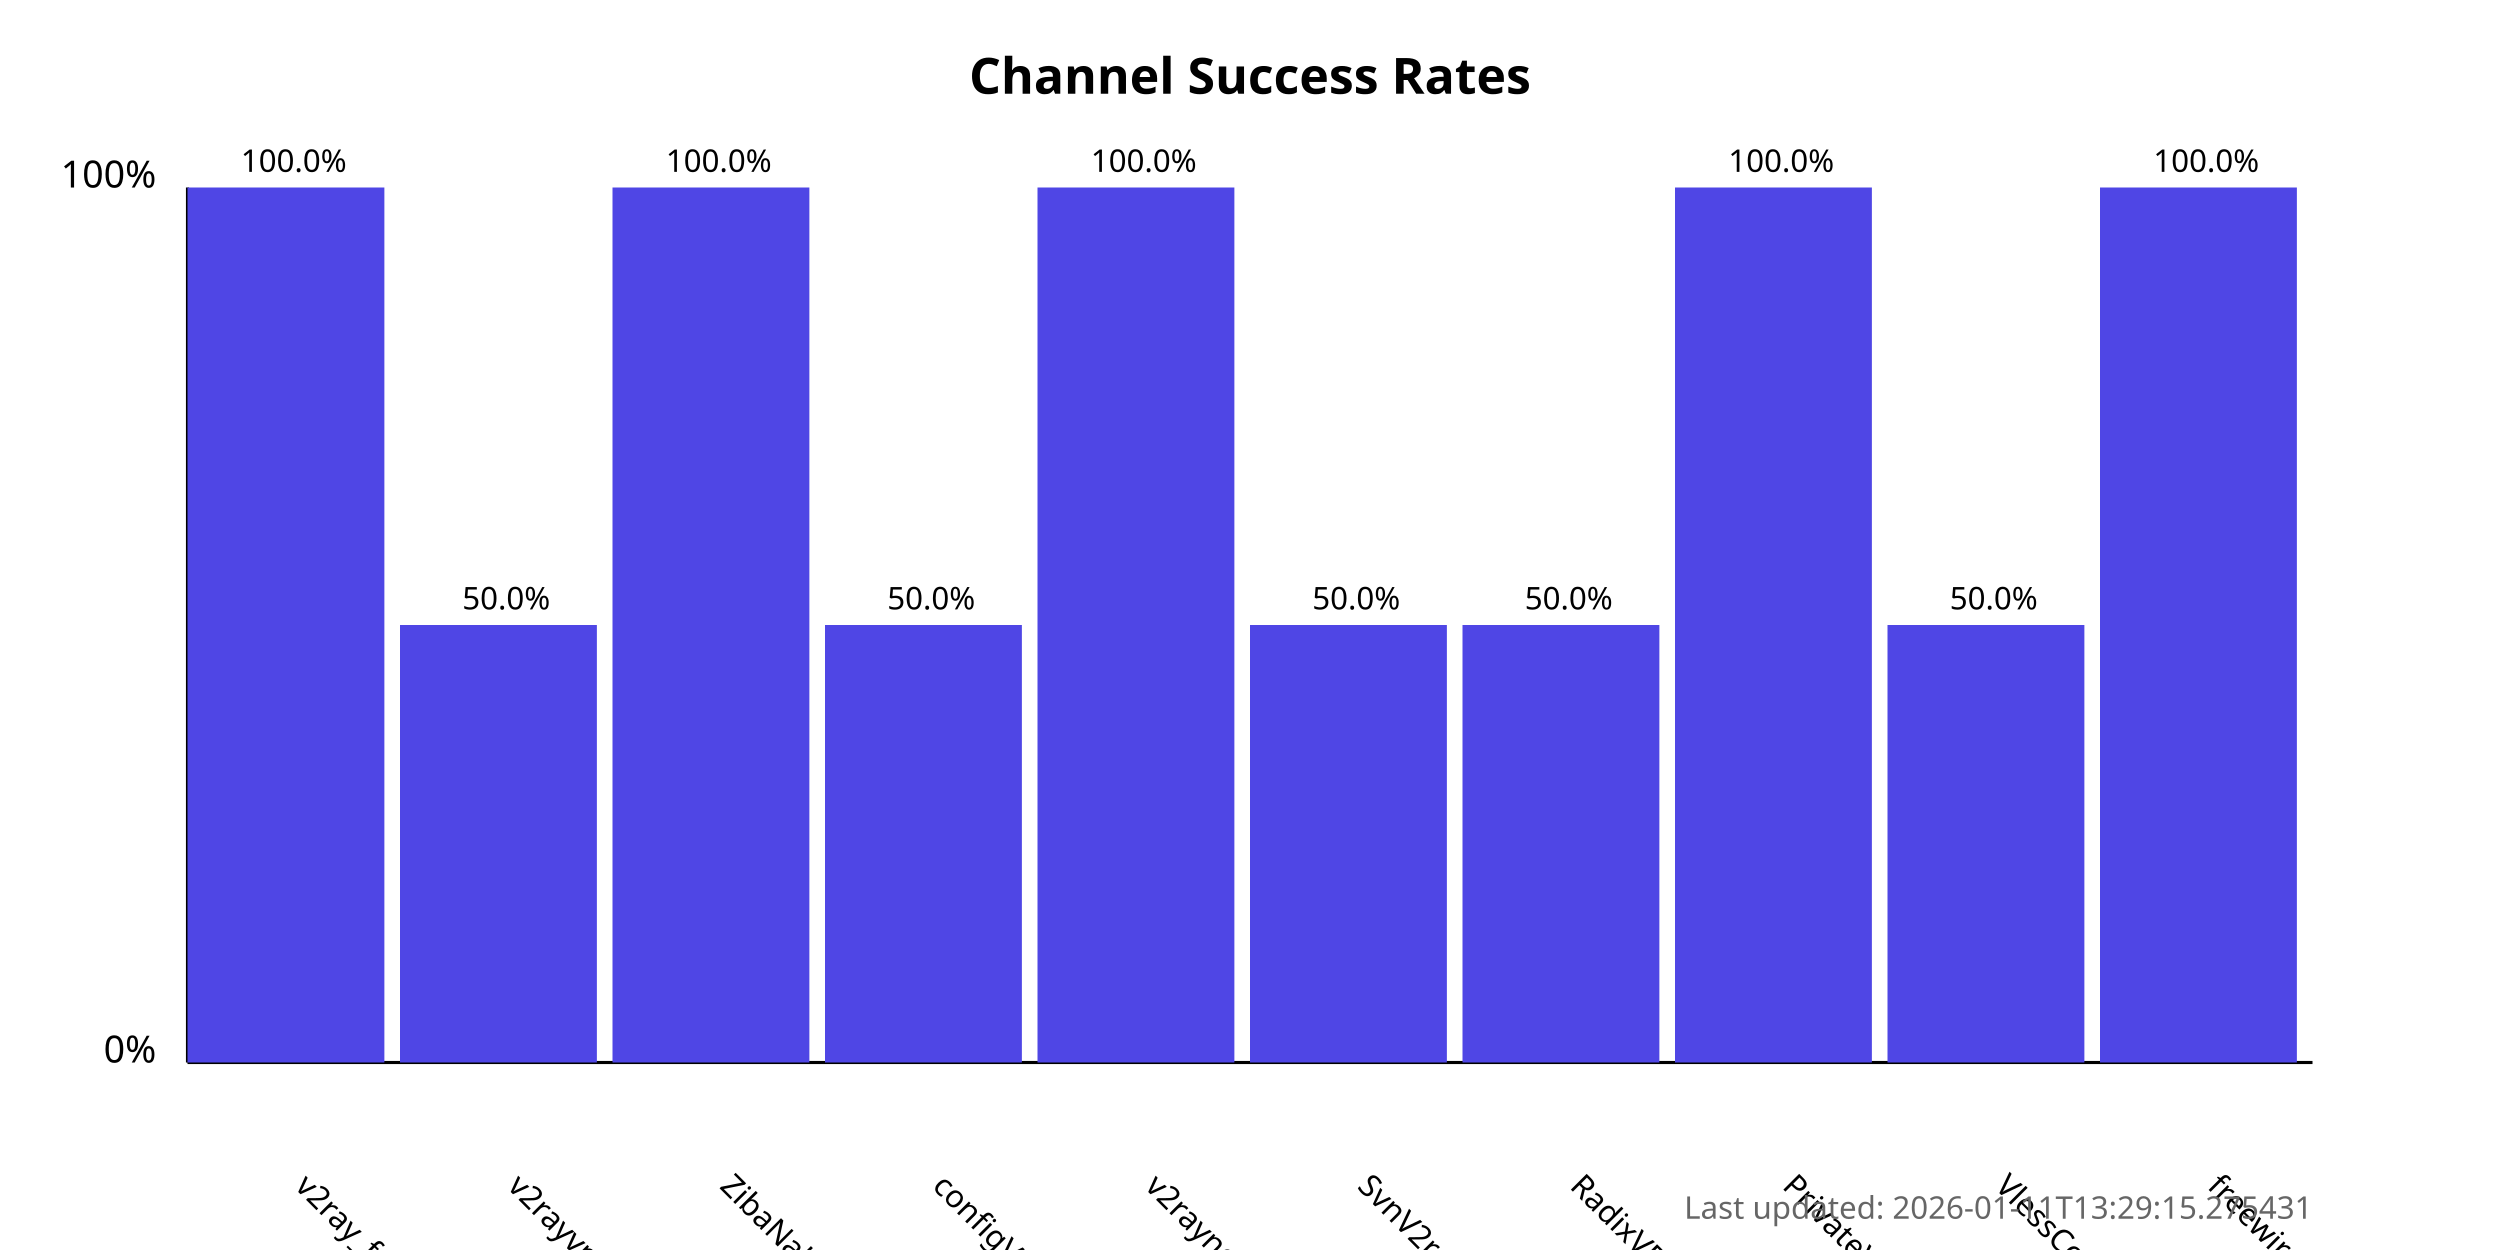
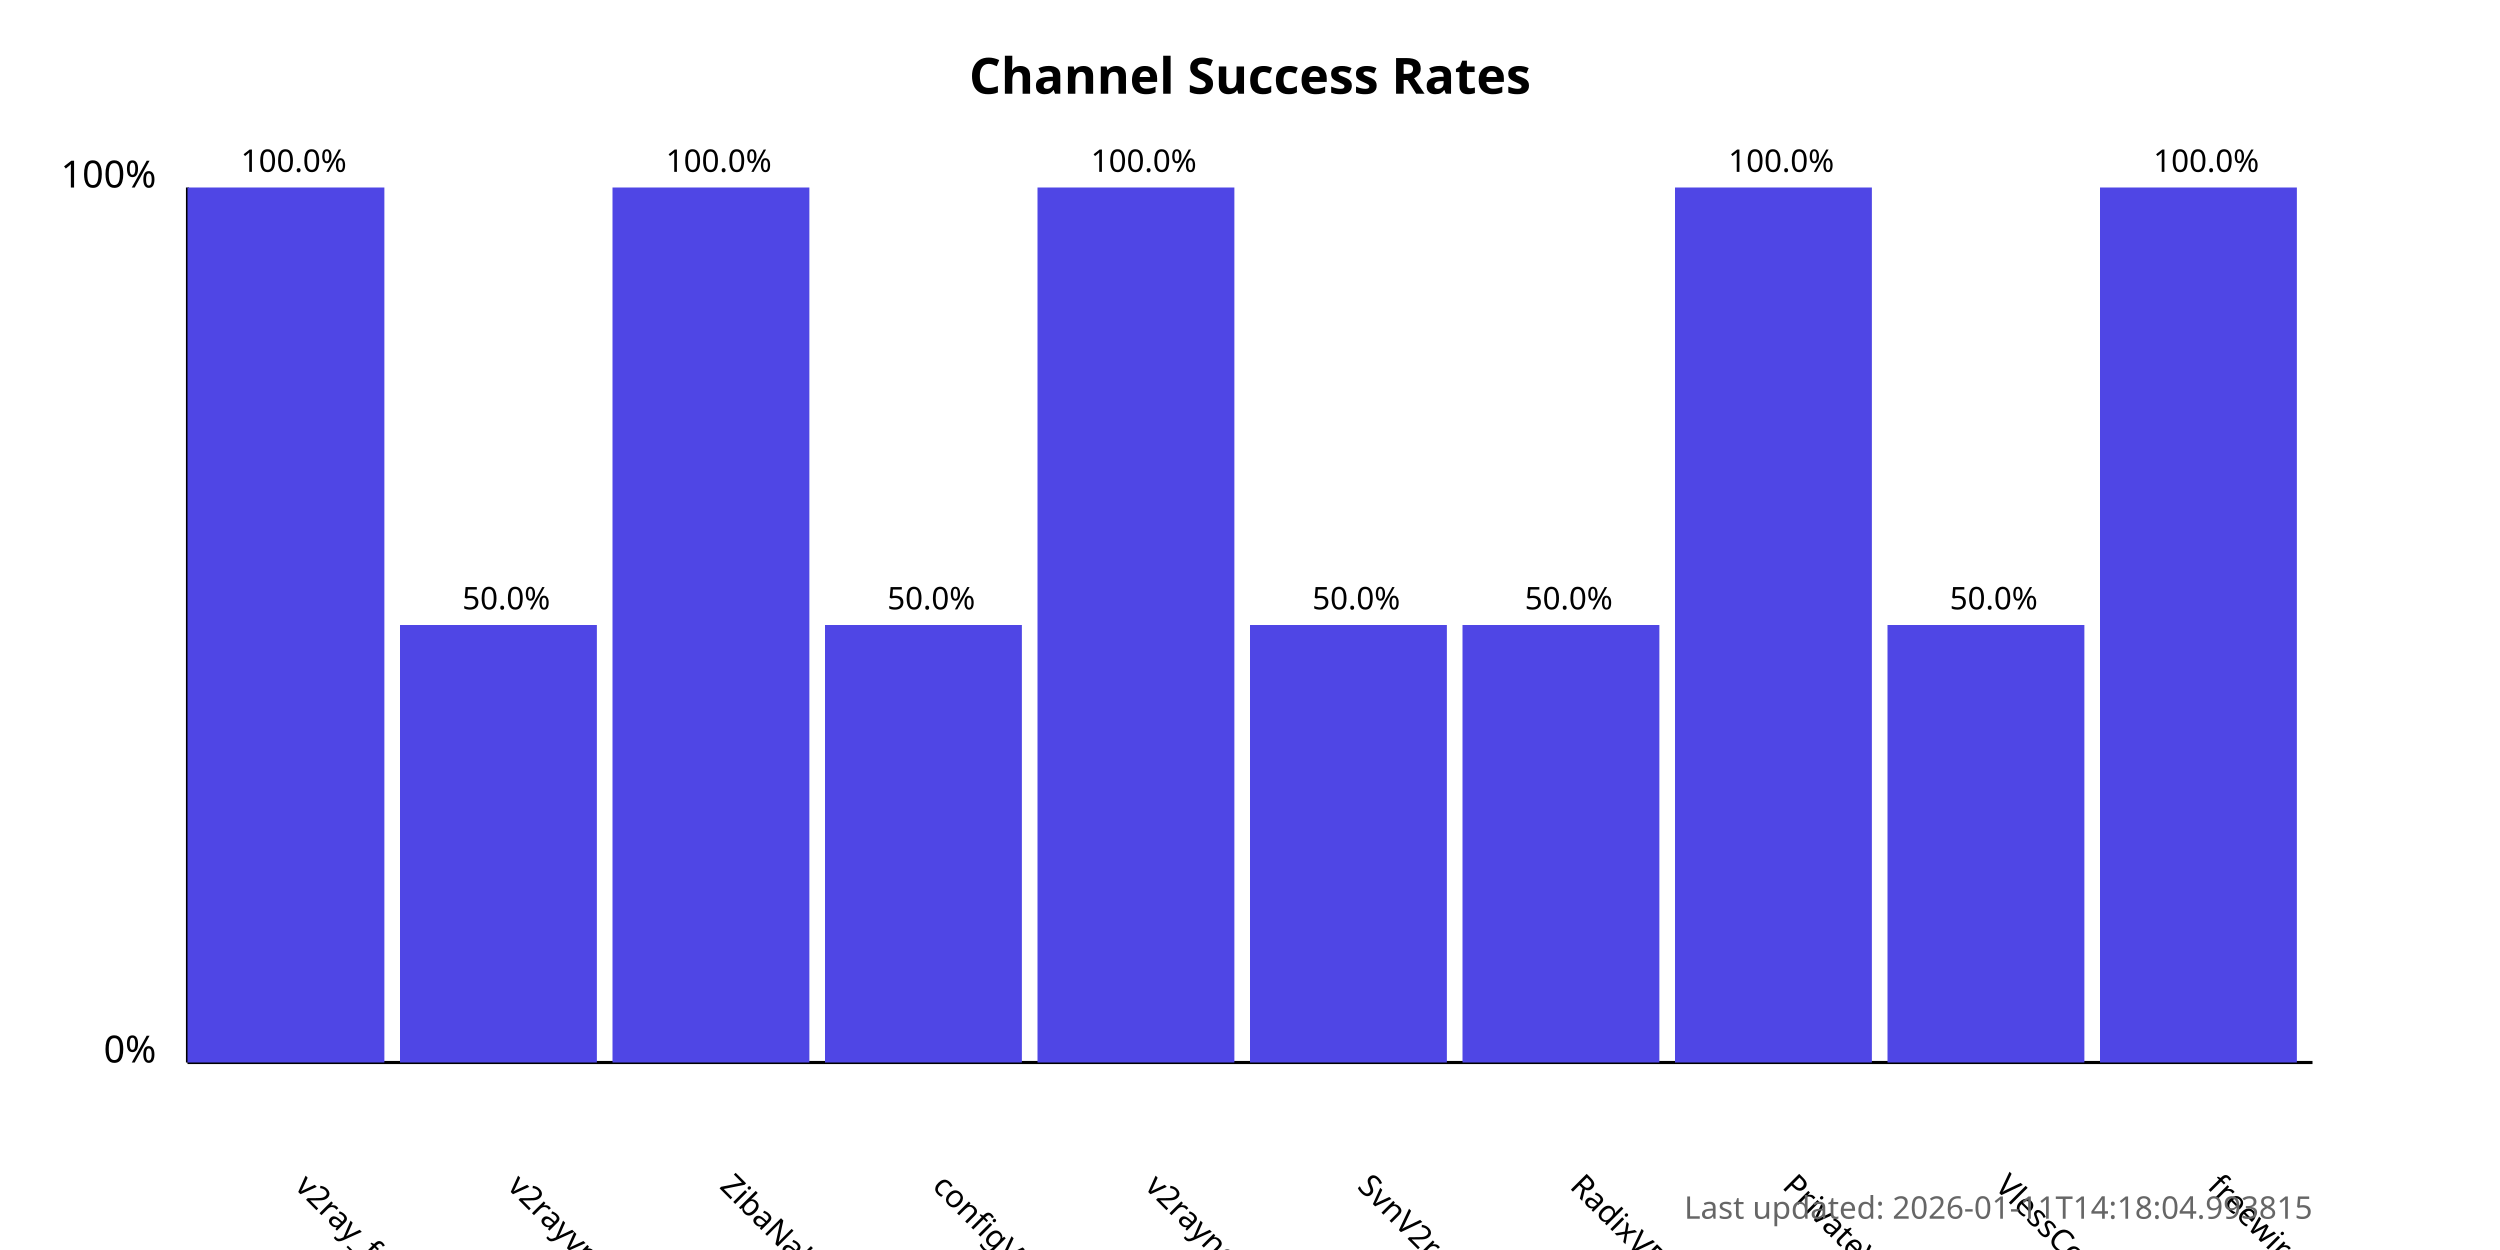
<svg xmlns="http://www.w3.org/2000/svg" width="800" height="400">
  <style>
            .chart-title { font: bold 16px sans-serif; }
            .axis-label { font: 12px sans-serif; }
            .tick-label { font: 10px sans-serif; }
            .bar { fill: #4f46e5; }
            .bar:hover { fill: #6366f1; }
            .timestamp { font: 10px sans-serif; fill: #666; }
        </style>
  <text x="400.0" y="30" text-anchor="middle" class="chart-title">
            Channel Success Rates
        </text>
  <line x1="60" y1="340" x2="60" y2="60" stroke="black" stroke-width="1" />
  <line x1="60" y1="340" x2="740" y2="340" stroke="black" stroke-width="1" />
  <text x="50" y="340" text-anchor="end" class="axis-label">0%</text>
  <text x="50" y="60" text-anchor="end" class="axis-label">100%</text>
  <g>
    <rect x="60" y="60.0" width="63.0" height="280.0" class="bar" />
    <text x="94.0" y="380" transform="rotate(45, 94.0, 380)" text-anchor="start" class="tick-label">
                v2ray_free_conf
            </text>
    <text x="94.0" y="55.0" text-anchor="middle" class="tick-label">
                100.0%
            </text>
  </g>
  <g>
    <rect x="128.0" y="200.0" width="63.0" height="140.0" class="bar" />
    <text x="162.0" y="380" transform="rotate(45, 162.0, 380)" text-anchor="start" class="tick-label">
                v2rayvpno
            </text>
    <text x="162.0" y="195.0" text-anchor="middle" class="tick-label">
                50.0%
            </text>
  </g>
  <g>
    <rect x="196.0" y="60.0" width="63.0" height="280.0" class="bar" />
    <text x="230.0" y="380" transform="rotate(45, 230.0, 380)" text-anchor="start" class="tick-label">
                ZibaNabz
            </text>
    <text x="230.0" y="55.0" text-anchor="middle" class="tick-label">
                100.0%
            </text>
  </g>
  <g>
    <rect x="264.0" y="200.0" width="63.0" height="140.0" class="bar" />
    <text x="298.0" y="380" transform="rotate(45, 298.0, 380)" text-anchor="start" class="tick-label">
                configV2rayForFree
            </text>
    <text x="298.0" y="195.0" text-anchor="middle" class="tick-label">
                50.0%
            </text>
  </g>
  <g>
    <rect x="332.0" y="60.0" width="63.0" height="280.0" class="bar" />
    <text x="366.0" y="380" transform="rotate(45, 366.0, 380)" text-anchor="start" class="tick-label">
                v2rayngvpn
            </text>
    <text x="366.0" y="55.0" text-anchor="middle" class="tick-label">
                100.0%
            </text>
  </g>
  <g>
    <rect x="400.0" y="200.0" width="63.0" height="140.0" class="bar" />
    <text x="434.0" y="380" transform="rotate(45, 434.0, 380)" text-anchor="start" class="tick-label">
                SvnV2ray
            </text>
    <text x="434.0" y="195.0" text-anchor="middle" class="tick-label">
                50.0%
            </text>
  </g>
  <g>
    <rect x="468.0" y="200.0" width="63.0" height="140.0" class="bar" />
    <text x="502.0" y="380" transform="rotate(45, 502.0, 380)" text-anchor="start" class="tick-label">
                RadixVPN
            </text>
    <text x="502.0" y="195.0" text-anchor="middle" class="tick-label">
                50.0%
            </text>
  </g>
  <g>
    <rect x="536.0" y="60.0" width="63.0" height="280.0" class="bar" />
    <text x="570.0" y="380" transform="rotate(45, 570.0, 380)" text-anchor="start" class="tick-label">
                PrivateVPNs
            </text>
    <text x="570.0" y="55.0" text-anchor="middle" class="tick-label">
                100.0%
            </text>
  </g>
  <g>
    <rect x="604.0" y="200.0" width="63.0" height="140.0" class="bar" />
    <text x="638.0" y="380" transform="rotate(45, 638.0, 380)" text-anchor="start" class="tick-label">
                VlessConfig
            </text>
    <text x="638.0" y="195.0" text-anchor="middle" class="tick-label">
                50.0%
            </text>
  </g>
  <g>
    <rect x="672.0" y="60.0" width="63.0" height="280.0" class="bar" />
    <text x="706.0" y="380" transform="rotate(45, 706.0, 380)" text-anchor="start" class="tick-label">
                freewireguard
            </text>
    <text x="706.0" y="55.0" text-anchor="middle" class="tick-label">
                100.0%
            </text>
  </g>
  <text x="740" y="390" text-anchor="end" class="timestamp">
-             Last updated: 2026-01-11T13:29:15.275431
+             Last updated: 2026-01-11T14:18:04.993815
        </text>
</svg>
